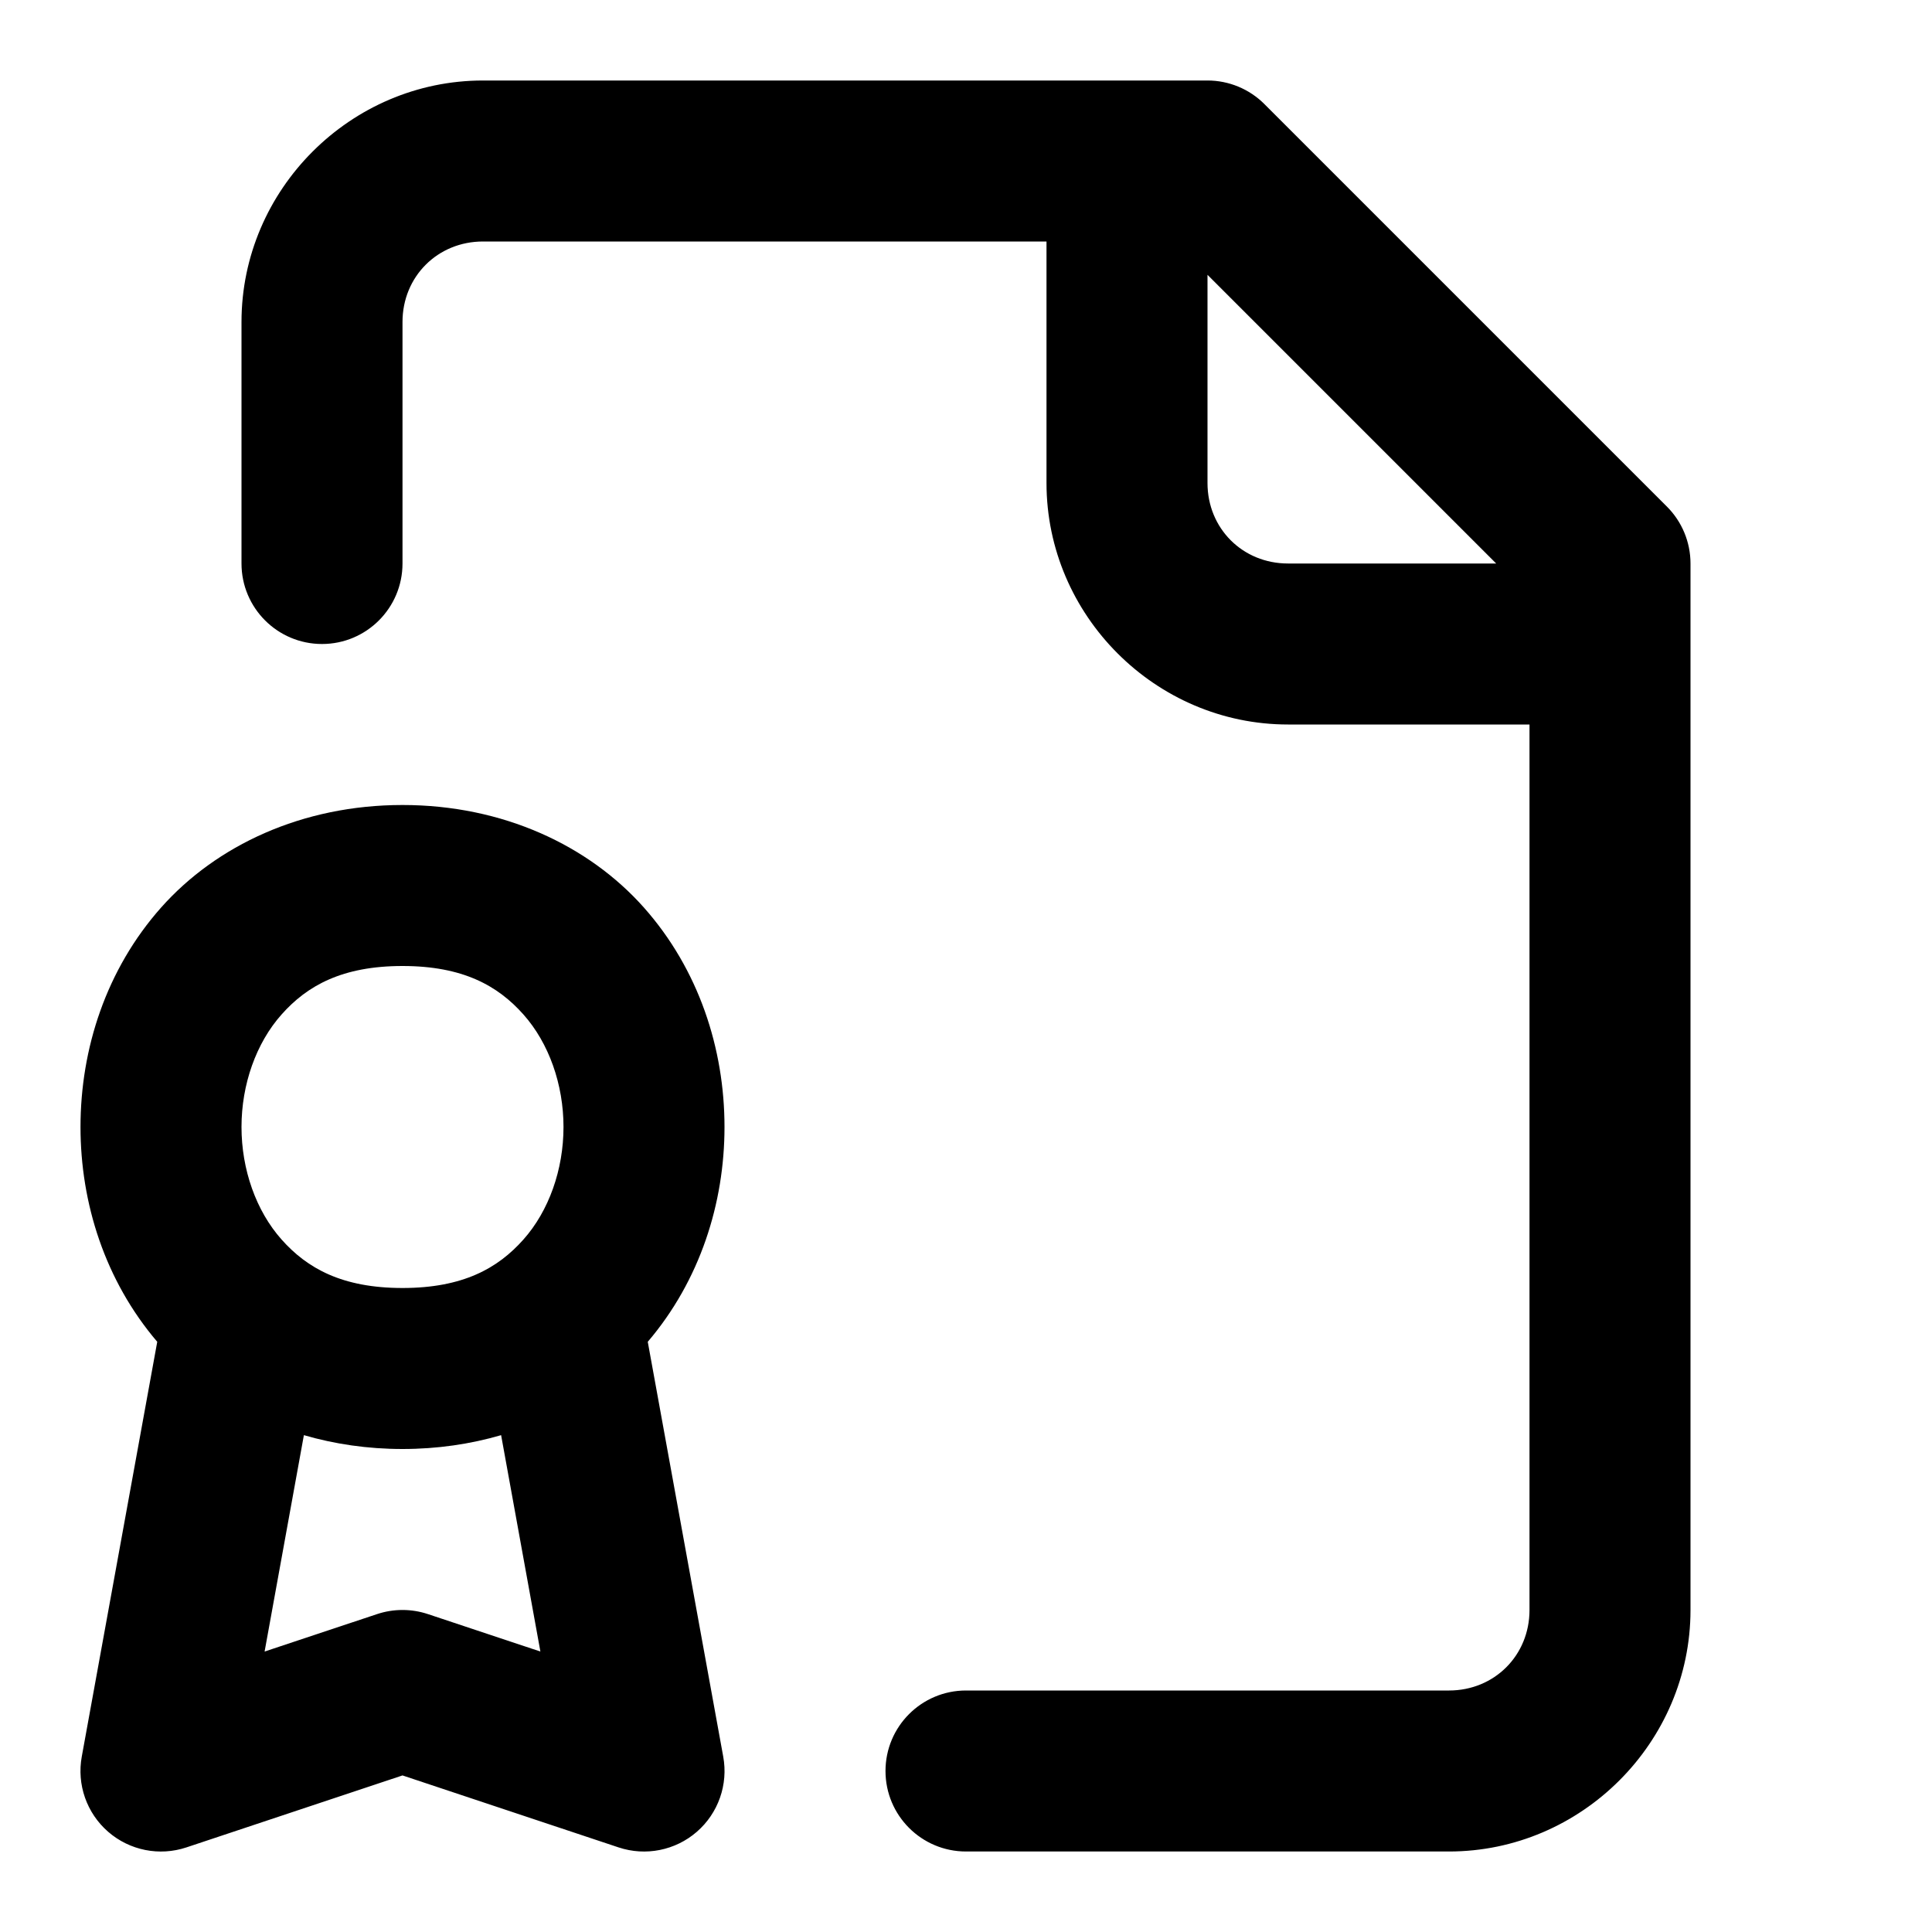
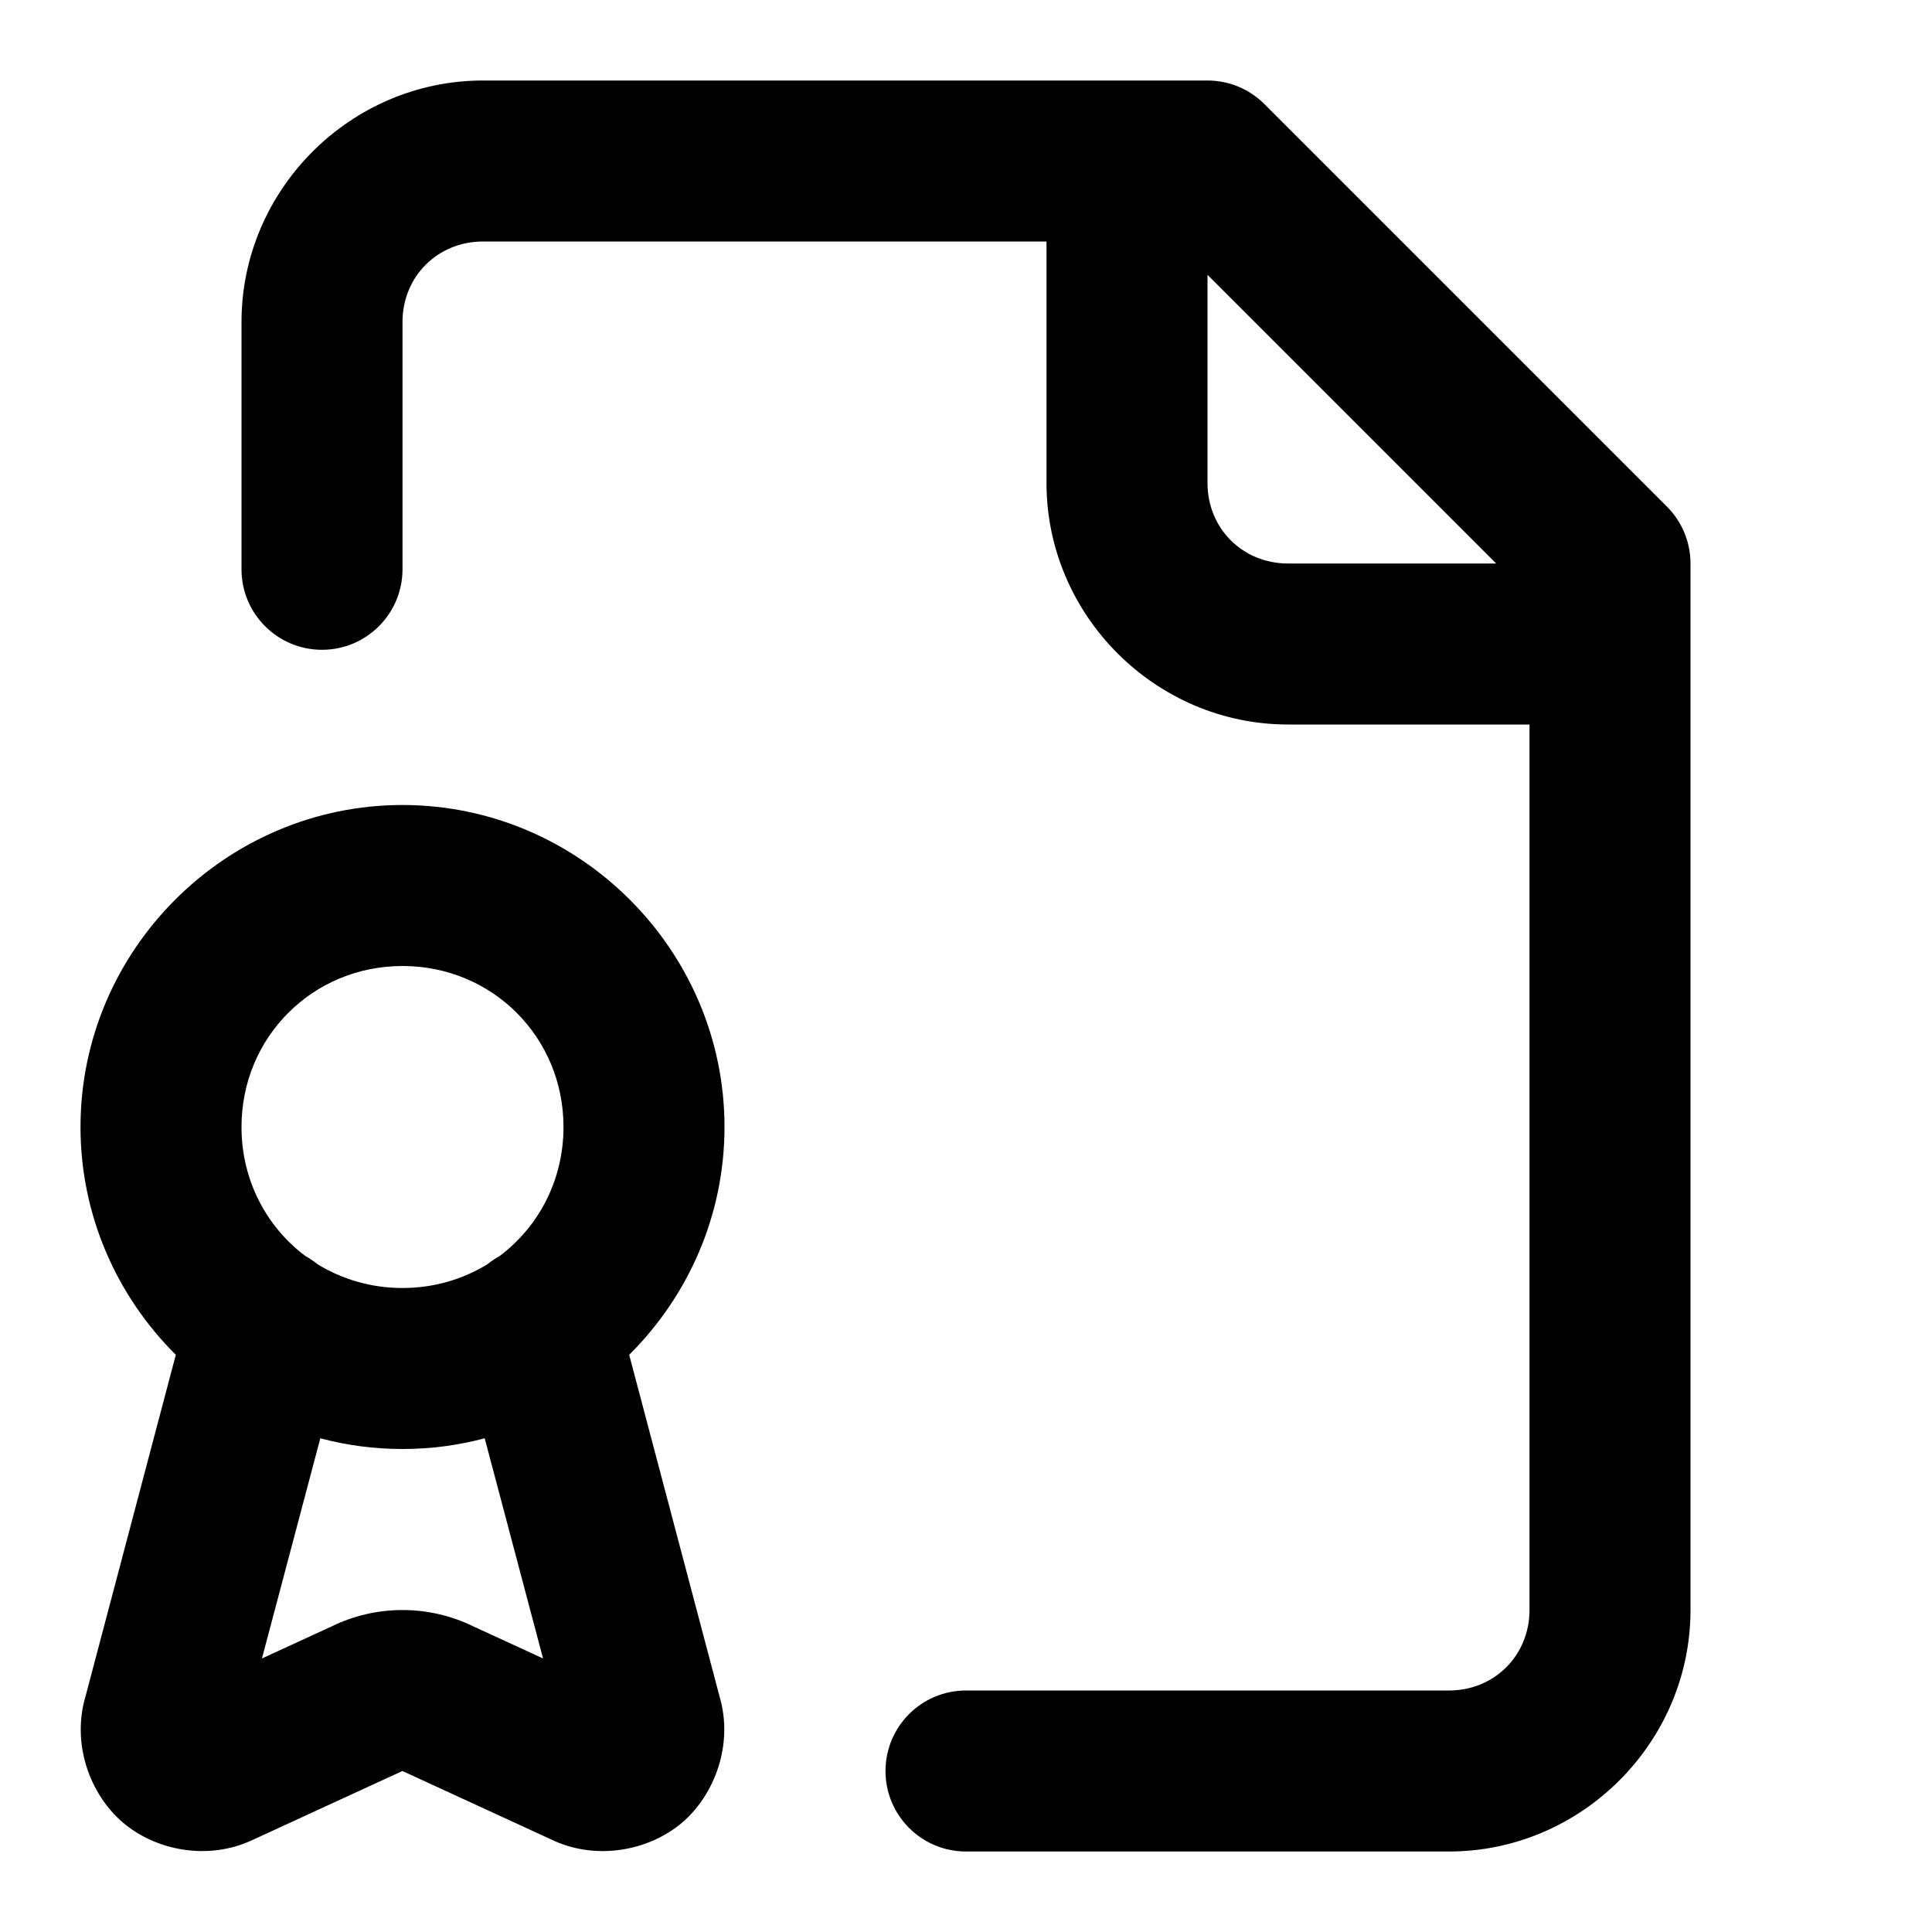
<svg xmlns="http://www.w3.org/2000/svg" width="24" height="24" viewBox="0 0 24 24" fill="currentColor" tags="award,achievement,badge,rosette,prize,winner" categories="files">
-   <path d="M 6 1 C 4.355 1 3 2.355 3 4 L 3 7 A 1 1 0 0 0 4 8 A 1 1 0 0 0 5 7 L 5 4 C 5 3.436 5.436 3 6 3 L 13 3 L 13 6 C 13 7.645 14.355 9 16 9 L 19 9 L 19 20 C 19 20.564 18.564 21 18 21 L 12 21 A 1 1 0 0 0 11 22 A 1 1 0 0 0 12 23 L 18 23 C 19.645 23 21 21.645 21 20 L 21 7 A 1 1 0 0 0 20.707 6.293 L 15.707 1.293 A 1 1 0 0 0 15 1 L 6 1 z M 15 3.414 L 18.586 7 L 16 7 C 15.436 7 15 6.564 15 6 L 15 3.414 z M 5 10 C 3.75 10 2.685 10.505 2.002 11.273 C 1.319 12.042 1 13.028 1 14 C 1 14.948 1.305 15.908 1.953 16.668 C 1.953 16.668 1.953 16.67 1.953 16.67 L 1.016 21.82 A 1 1 0 0 0 2.316 22.949 L 5 22.055 L 7.684 22.949 A 1 1 0 0 0 8.984 21.82 L 8.047 16.67 C 8.047 16.67 8.047 16.668 8.047 16.668 C 8.695 15.908 9 14.948 9 14 C 9 13.028 8.681 12.042 7.998 11.273 C 7.315 10.505 6.25 10 5 10 z M 5 12 C 5.75 12 6.185 12.245 6.502 12.602 C 6.819 12.958 7 13.472 7 14 C 7 14.528 6.819 15.042 6.502 15.398 C 6.185 15.755 5.75 16 5 16 C 4.25 16 3.815 15.755 3.498 15.398 C 3.181 15.042 3 14.528 3 14 C 3 13.472 3.181 12.958 3.498 12.602 C 3.815 12.245 4.25 12 5 12 z M 3.775 17.828 C 4.156 17.939 4.567 18 5 18 C 5.433 18 5.844 17.939 6.225 17.828 L 6.713 20.516 L 5.316 20.051 A 1 1 0 0 0 4.684 20.051 L 3.287 20.516 L 3.775 17.828 z " />
+   <path d="M 6 1 C 4.355 1 3 2.355 3 4 L 3 7.072 A 1 1 0 0 0 4 8.072 A 1 1 0 0 0 5 7.072 L 5 4 C 5 3.436 5.436 3 6 3 L 13 3 L 13 6 C 13 7.645 14.355 9 16 9 L 19 9 L 19 20 C 19 20.564 18.564 21 18 21 L 12 21 A 1 1 0 0 0 11 22 A 1 1 0 0 0 12 23 L 18 23 C 19.645 23 21 21.645 21 20 L 21 7 A 1 1 0 0 0 20.707 6.293 L 15.707 1.293 A 1 1 0 0 0 15 1 L 6 1 z M 15 3.414 L 18.586 7 L 16 7 C 15.436 7 15 6.564 15 6 L 15 3.414 z M 5 10 C 2.803 10 1 11.803 1 14 C 1 15.102 1.454 16.104 2.184 16.83 L 1.061 21.078 C 0.889 21.663 1.115 22.287 1.525 22.639 C 1.936 22.99 2.586 23.116 3.137 22.857 L 4.977 22.01 A 1 1 0 0 0 5 22 A 1 1 0 0 0 5.021 22.01 L 6.846 22.85 C 7.397 23.117 8.054 22.995 8.469 22.645 C 8.883 22.294 9.112 21.664 8.939 21.076 L 7.816 16.83 C 8.546 16.104 9 15.102 9 14 C 9 11.803 7.197 10 5 10 z M 5 12 C 6.116 12 7 12.884 7 14 C 7 14.661 6.69 15.241 6.205 15.604 A 1 1 0 0 0 6.055 15.705 C 5.75 15.892 5.389 16 5 16 C 4.611 16 4.25 15.892 3.945 15.705 A 1 1 0 0 0 3.795 15.604 C 3.31 15.241 3 14.661 3 14 C 3 12.884 3.884 12 5 12 z M 3.979 17.867 C 4.305 17.954 4.647 18 5 18 C 5.353 18 5.695 17.954 6.021 17.867 L 6.746 20.602 L 5.879 20.203 C 5.324 19.932 4.671 19.933 4.117 20.205 L 3.254 20.602 L 3.979 17.867 z " />
</svg>
